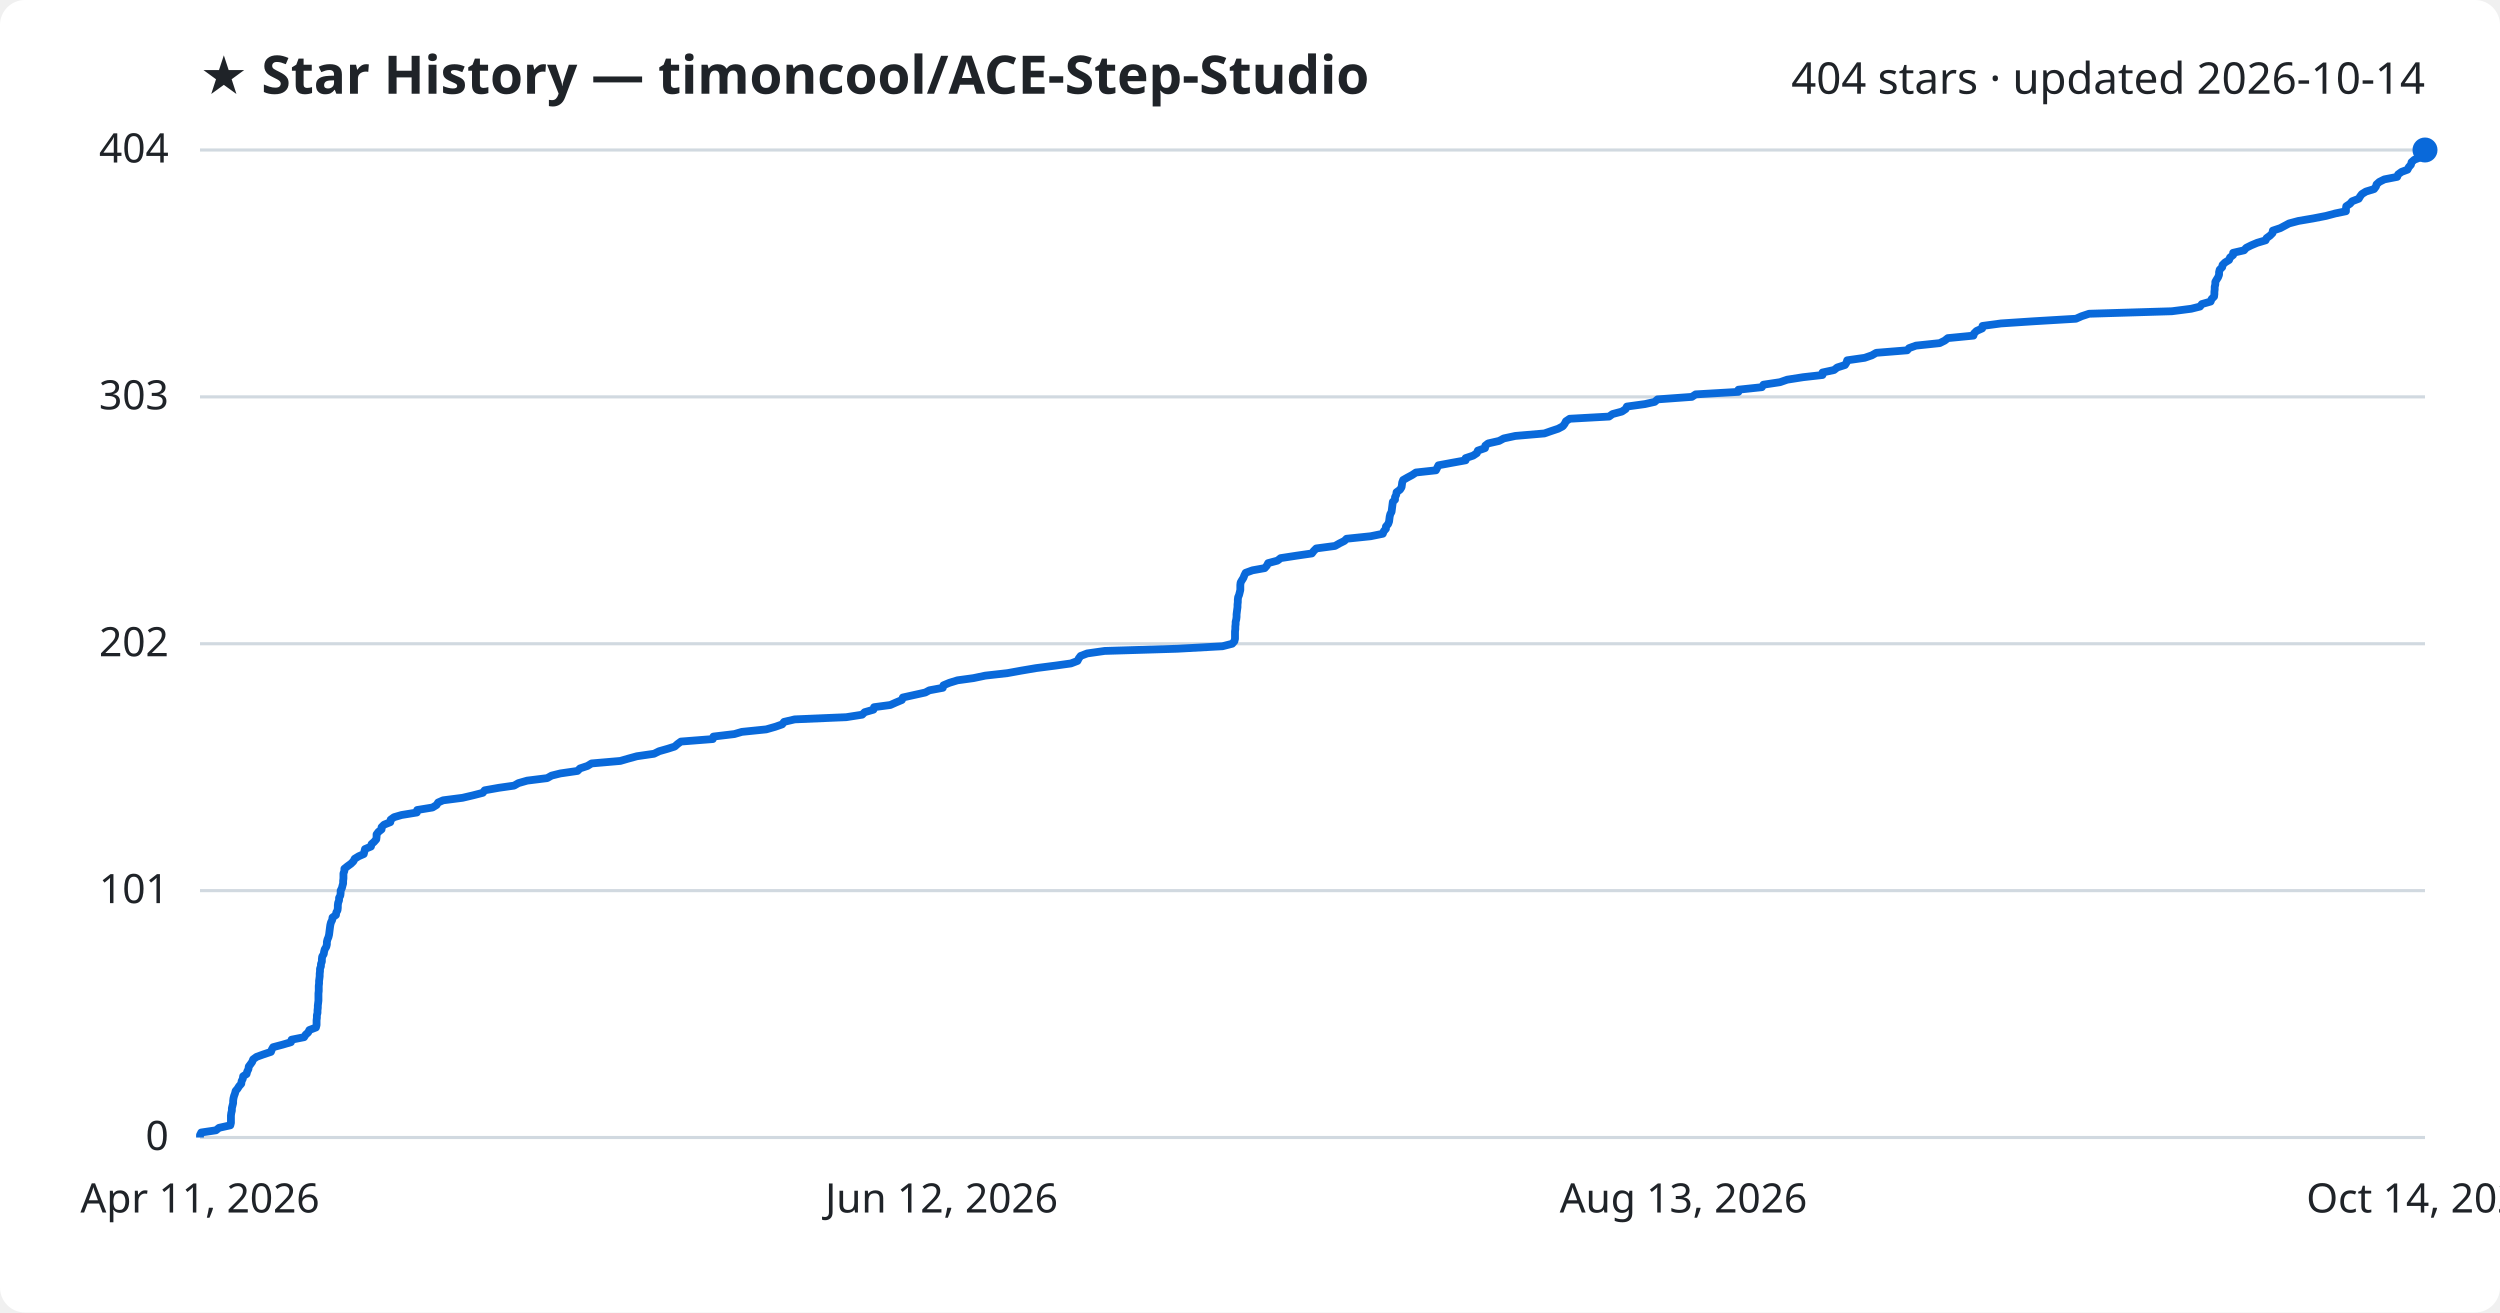
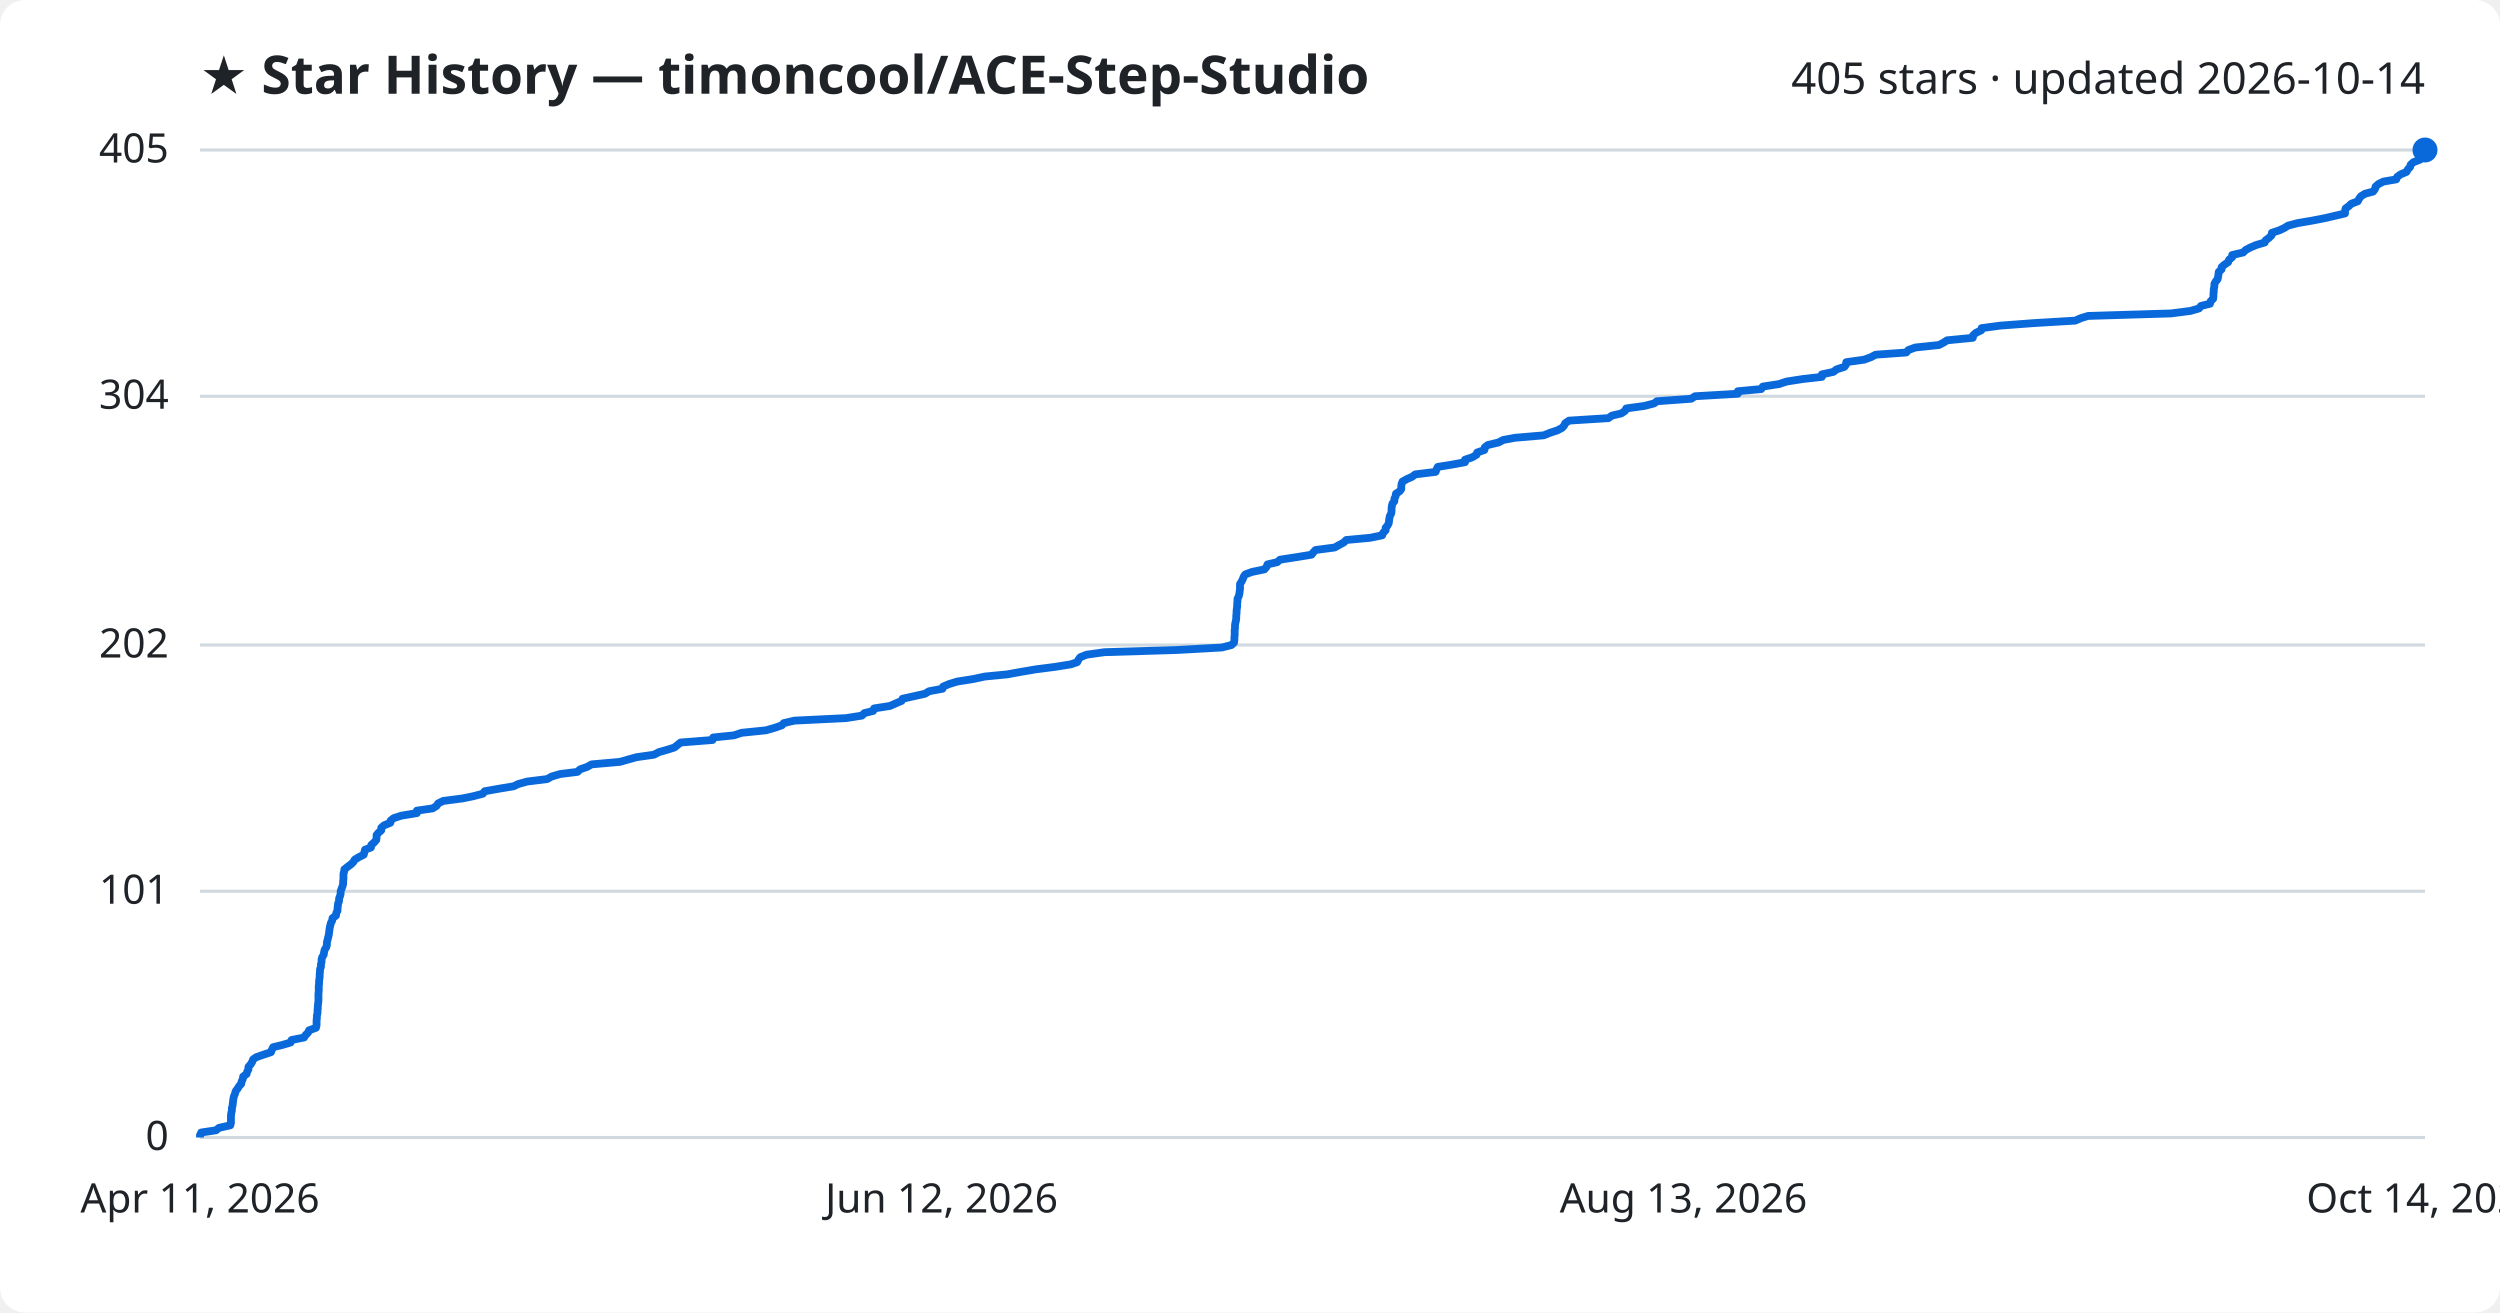
<svg xmlns="http://www.w3.org/2000/svg" viewBox="0 0 800 420" font-family="Segoe UI, sans-serif">
  <rect width="800" height="420" fill="#ffffff" rx="8" />
  <text x="64" y="30" fill="#1f2328" font-size="17" font-weight="700">★ Star History — timoncool/ACE-Step-Studio</text>
-   <text x="776" y="30" fill="#1f2328" font-size="14" text-anchor="end">404 stars · updated 2026-10-14</text>
+   <text x="776" y="30" fill="#1f2328" font-size="14" text-anchor="end">405 stars · updated 2026-10-14</text>
  <line x1="64" y1="364.0" x2="776" y2="364.0" stroke="#d1d9e0" stroke-width="1" />
  <text x="54" y="368.0" fill="#1f2328" font-size="13" text-anchor="end">0</text>
-   <line x1="64" y1="285.0" x2="776" y2="285.0" stroke="#d1d9e0" stroke-width="1" />
-   <text x="54" y="289.0" fill="#1f2328" font-size="13" text-anchor="end">101</text>
-   <line x1="64" y1="206.0" x2="776" y2="206.0" stroke="#d1d9e0" stroke-width="1" />
-   <text x="54" y="210.0" fill="#1f2328" font-size="13" text-anchor="end">202</text>
-   <line x1="64" y1="127.0" x2="776" y2="127.0" stroke="#d1d9e0" stroke-width="1" />
-   <text x="54" y="131.0" fill="#1f2328" font-size="13" text-anchor="end">303</text>
+   <line x1="64" y1="285.2" x2="776" y2="285.2" stroke="#d1d9e0" stroke-width="1" />
+   <text x="54" y="289.2" fill="#1f2328" font-size="13" text-anchor="end">101</text>
+   <line x1="64" y1="206.4" x2="776" y2="206.4" stroke="#d1d9e0" stroke-width="1" />
+   <text x="54" y="210.4" fill="#1f2328" font-size="13" text-anchor="end">202</text>
+   <line x1="64" y1="126.8" x2="776" y2="126.8" stroke="#d1d9e0" stroke-width="1" />
+   <text x="54" y="130.8" fill="#1f2328" font-size="13" text-anchor="end">304</text>
  <line x1="64" y1="48.0" x2="776" y2="48.0" stroke="#d1d9e0" stroke-width="1" />
-   <text x="54" y="52.0" fill="#1f2328" font-size="13" text-anchor="end">404</text>
-   <path d="M64.0,364.0 L64.0,363.2 L64.4,362.4 L69.1,361.7 L70.1,360.9 L73.7,360.1 L73.9,359.3 L73.9,358.5 L73.9,357.7 L73.9,357.0 L74.0,356.2 L74.2,355.4 L74.2,354.6 L74.4,353.8 L74.6,353.0 L74.6,352.3 L74.7,351.5 L74.9,350.7 L75.2,349.9 L75.4,349.1 L76.0,348.4 L76.5,347.6 L77.2,346.8 L77.3,346.0 L77.7,345.2 L77.8,344.4 L78.9,343.7 L79.1,342.9 L79.5,342.1 L79.6,341.3 L80.2,340.5 L80.7,339.8 L81.0,339.0 L82.1,338.2 L84.3,337.4 L86.7,336.6 L87.0,335.8 L87.4,335.1 L90.4,334.3 L93.1,333.5 L93.3,332.7 L97.3,331.9 L97.8,331.1 L98.6,330.4 L99.0,329.6 L101.1,328.8 L101.3,328.0 L101.3,327.2 L101.3,326.5 L101.4,325.7 L101.4,324.9 L101.6,324.1 L101.6,323.3 L101.7,322.5 L101.7,321.8 L101.8,321.0 L101.9,320.2 L101.9,319.4 L101.9,318.6 L101.9,317.9 L102.0,317.1 L102.0,316.3 L102.0,315.5 L102.1,314.7 L102.1,313.9 L102.2,313.2 L102.3,312.4 L102.3,311.6 L102.4,310.8 L102.4,310.0 L102.7,309.2 L102.7,308.5 L103.0,307.7 L103.0,306.9 L103.1,306.1 L103.6,305.3 L103.7,304.6 L103.9,303.8 L104.4,303.0 L104.6,302.2 L104.6,301.4 L104.8,300.6 L105.1,299.9 L105.3,299.1 L105.4,298.3 L105.5,297.5 L105.6,296.7 L105.7,296.0 L105.9,295.2 L106.3,294.4 L106.4,293.6 L107.5,292.8 L107.6,292.0 L108.0,291.3 L108.1,290.5 L108.1,289.7 L108.2,288.9 L108.5,288.1 L108.5,287.3 L108.9,286.6 L109.0,285.8 L109.0,285.0 L109.4,284.2 L109.6,283.4 L109.8,282.7 L109.8,281.9 L109.9,281.1 L109.9,280.3 L109.9,279.5 L110.2,278.7 L110.2,278.0 L111.2,277.2 L112.3,276.4 L113.1,275.6 L113.5,274.8 L114.8,274.0 L116.4,273.3 L116.6,272.5 L116.8,271.7 L118.7,270.9 L118.9,270.1 L119.7,269.4 L120.4,268.6 L120.5,267.8 L120.5,267.0 L121.1,266.2 L122.1,265.4 L122.1,264.7 L122.9,263.9 L124.9,263.1 L125.0,262.3 L126.1,261.5 L128.5,260.8 L133.4,260.0 L133.5,259.2 L138.4,258.4 L139.7,257.6 L140.2,256.8 L141.8,256.1 L148.0,255.3 L151.4,254.5 L154.5,253.7 L155.1,252.9 L159.6,252.1 L164.5,251.4 L165.9,250.6 L168.7,249.8 L175.1,249.0 L176.5,248.2 L179.3,247.5 L184.8,246.7 L185.6,245.9 L188.0,245.1 L189.3,244.3 L198.5,243.5 L200.9,242.8 L203.8,242.0 L209.3,241.2 L210.9,240.4 L213.7,239.6 L215.9,238.9 L216.8,238.1 L217.9,237.3 L228.1,236.5 L228.3,235.7 L235.0,234.9 L237.4,234.2 L245.2,233.4 L248.0,232.6 L250.3,231.8 L250.9,231.0 L254.3,230.2 L270.8,229.5 L275.9,228.7 L276.7,227.9 L279.5,227.1 L279.7,226.3 L284.9,225.6 L286.7,224.8 L288.6,224.0 L288.9,223.2 L292.5,222.4 L296.1,221.6 L297.4,220.9 L301.7,220.1 L301.9,219.3 L303.8,218.5 L306.4,217.7 L311.5,217.0 L315.3,216.2 L322.4,215.4 L326.8,214.6 L331.5,213.8 L337.7,213.0 L342.7,212.3 L344.8,211.5 L345.2,210.7 L345.8,209.9 L347.9,209.1 L353.5,208.3 L376.7,207.6 L391.2,206.8 L394.3,206.0 L395.0,205.2 L395.2,204.4 L395.2,203.7 L395.2,202.9 L395.2,202.1 L395.3,201.3 L395.3,200.5 L395.4,199.7 L395.4,199.0 L395.6,198.2 L395.7,197.4 L395.7,196.6 L395.8,195.8 L395.9,195.0 L396.0,194.3 L396.0,193.5 L396.1,192.7 L396.1,191.9 L396.2,191.1 L396.5,190.4 L396.7,189.6 L396.9,188.8 L396.9,188.0 L396.9,187.2 L397.0,186.4 L397.4,185.7 L397.9,184.9 L398.2,184.1 L398.6,183.3 L400.8,182.5 L404.7,181.8 L405.4,181.0 L405.8,180.2 L408.8,179.4 L409.8,178.6 L415.0,177.8 L419.8,177.1 L420.4,176.3 L421.2,175.5 L427.2,174.7 L428.6,173.9 L430.2,173.1 L430.9,172.4 L438.6,171.6 L442.5,170.8 L442.8,170.0 L443.5,169.2 L443.5,168.5 L444.2,167.7 L444.5,166.9 L444.6,166.1 L444.7,165.3 L444.9,164.5 L445.3,163.8 L445.4,163.0 L445.5,162.2 L445.6,161.4 L445.7,160.6 L446.4,159.9 L446.4,159.1 L446.8,158.3 L446.9,157.5 L448.0,156.7 L448.5,155.9 L448.6,155.2 L448.7,154.4 L449.0,153.6 L450.4,152.8 L451.9,152.0 L453.1,151.2 L459.5,150.5 L459.9,149.7 L460.3,148.9 L464.6,148.1 L469.0,147.3 L469.0,146.6 L471.4,145.8 L472.6,145.0 L472.9,144.2 L475.2,143.4 L475.3,142.6 L476.2,141.9 L479.7,141.1 L481.2,140.3 L484.9,139.5 L494.2,138.7 L496.2,138.0 L498.6,137.2 L500.1,136.4 L500.7,135.6 L501.1,134.8 L502.3,134.0 L514.9,133.3 L516.0,132.5 L519.0,131.7 L520.2,130.9 L520.6,130.1 L526.4,129.3 L529.5,128.6 L530.4,127.8 L541.4,127.0 L542.6,126.2 L556.3,125.4 L556.3,124.7 L563.8,123.9 L564.3,123.1 L569.6,122.3 L571.9,121.5 L577.0,120.7 L583.2,120.0 L583.2,119.2 L586.9,118.4 L587.9,117.6 L590.4,116.8 L590.9,116.0 L591.1,115.3 L596.7,114.5 L599.0,113.7 L600.4,112.9 L610.3,112.1 L610.9,111.4 L613.1,110.6 L620.7,109.8 L622.3,109.0 L623.3,108.2 L631.5,107.4 L631.7,106.7 L632.5,105.9 L634.3,105.1 L634.4,104.3 L640.3,103.5 L650.9,102.8 L664.3,102.0 L666.1,101.2 L668.5,100.4 L695.0,99.6 L701.2,98.8 L704.0,98.1 L704.6,97.3 L707.4,96.5 L707.7,95.7 L708.5,94.9 L708.6,94.1 L708.6,93.4 L708.7,92.6 L708.7,91.8 L708.9,91.0 L708.9,90.2 L709.3,89.5 L709.8,88.7 L710.1,87.9 L710.1,87.1 L710.3,86.3 L711.1,85.5 L711.2,84.8 L712.0,84.0 L713.3,83.2 L713.6,82.4 L714.6,81.6 L714.6,80.9 L718.1,80.1 L718.8,79.3 L720.4,78.5 L722.3,77.7 L725.0,76.9 L725.3,76.2 L726.4,75.4 L727.2,74.6 L727.3,73.8 L729.7,73.0 L731.2,72.2 L732.5,71.5 L735.5,70.7 L740.2,69.9 L744.3,69.1 L747.3,68.3 L750.7,67.6 L750.7,66.8 L750.8,66.0 L752.0,65.2 L752.7,64.4 L754.8,63.6 L755.2,62.9 L755.8,62.1 L757.1,61.3 L759.7,60.5 L760.3,59.7 L760.5,59.0 L761.4,58.2 L763.0,57.4 L767.1,56.6 L767.4,55.8 L768.5,55.0 L770.4,54.3 L770.8,53.5 L771.5,52.7 L771.7,51.9 L772.6,51.1 L774.7,50.3 L775.6,49.6 L775.8,48.8 L776.0,48.0 L776.0,48.0" fill="none" stroke="#0969da" stroke-width="2.5" stroke-linejoin="round" />
+   <text x="54" y="52.0" fill="#1f2328" font-size="13" text-anchor="end">405</text>
+   <path d="M64.0,364.0 L64.0,363.2 L64.4,362.4 L69.1,361.7 L70.1,360.9 L73.7,360.1 L73.9,359.3 L73.9,358.5 L73.9,357.8 L73.9,357.0 L74.0,356.2 L74.2,355.4 L74.2,354.6 L74.4,353.9 L74.5,353.1 L74.6,352.3 L74.7,351.5 L74.9,350.7 L75.2,350.0 L75.4,349.2 L76.0,348.4 L76.5,347.6 L77.2,346.8 L77.3,346.1 L77.7,345.3 L77.8,344.5 L78.9,343.7 L79.1,342.9 L79.5,342.2 L79.5,341.4 L80.2,340.6 L80.7,339.8 L81.0,339.0 L82.0,338.3 L84.3,337.5 L86.7,336.7 L87.0,335.9 L87.4,335.1 L90.3,334.4 L93.0,333.6 L93.3,332.8 L97.3,332.0 L97.8,331.2 L98.6,330.4 L98.9,329.7 L101.1,328.9 L101.3,328.1 L101.3,327.3 L101.3,326.5 L101.4,325.8 L101.4,325.0 L101.6,324.2 L101.6,323.4 L101.7,322.6 L101.7,321.9 L101.8,321.1 L101.9,320.3 L101.9,319.5 L101.9,318.7 L101.9,318.0 L102.0,317.2 L102.0,316.4 L102.0,315.6 L102.1,314.8 L102.1,314.1 L102.2,313.3 L102.3,312.5 L102.3,311.7 L102.4,310.9 L102.4,310.2 L102.7,309.4 L102.7,308.6 L102.9,307.8 L102.9,307.0 L103.1,306.3 L103.6,305.5 L103.7,304.7 L103.9,303.9 L104.4,303.1 L104.6,302.4 L104.6,301.6 L104.8,300.8 L105.0,300.0 L105.2,299.2 L105.3,298.5 L105.4,297.7 L105.5,296.9 L105.7,296.1 L105.9,295.3 L106.3,294.6 L106.4,293.8 L107.5,293.0 L107.6,292.2 L108.0,291.4 L108.0,290.7 L108.1,289.9 L108.2,289.1 L108.5,288.3 L108.5,287.5 L108.8,286.8 L109.0,286.0 L109.0,285.2 L109.3,284.4 L109.6,283.6 L109.8,282.9 L109.8,282.1 L109.9,281.3 L109.9,280.5 L109.9,279.7 L110.1,279.0 L110.2,278.2 L111.2,277.4 L112.3,276.6 L113.1,275.8 L113.5,275.1 L114.8,274.3 L116.4,273.5 L116.6,272.7 L116.8,271.9 L118.7,271.2 L118.8,270.4 L119.7,269.6 L120.4,268.8 L120.5,268.0 L120.5,267.2 L121.1,266.5 L122.0,265.7 L122.0,264.9 L122.9,264.1 L124.9,263.3 L125.0,262.6 L126.0,261.8 L128.5,261.0 L133.4,260.2 L133.4,259.4 L138.4,258.7 L139.7,257.9 L140.2,257.1 L141.8,256.3 L148.0,255.5 L151.4,254.8 L154.5,254.0 L155.1,253.2 L159.6,252.4 L164.4,251.6 L165.8,250.9 L168.7,250.1 L175.1,249.3 L176.5,248.5 L179.2,247.7 L184.8,247.0 L185.6,246.2 L187.9,245.4 L189.3,244.6 L198.4,243.8 L200.8,243.1 L203.7,242.3 L209.3,241.5 L210.8,240.7 L213.6,239.9 L215.8,239.2 L216.8,238.4 L217.8,237.6 L228.0,236.8 L228.2,236.0 L234.9,235.3 L237.3,234.5 L245.1,233.7 L247.9,232.9 L250.2,232.1 L250.8,231.4 L254.2,230.6 L270.7,229.8 L275.8,229.0 L276.6,228.2 L279.4,227.5 L279.7,226.7 L284.8,225.9 L286.6,225.1 L288.5,224.3 L288.8,223.6 L292.4,222.8 L296.0,222.0 L297.3,221.2 L301.6,220.4 L301.8,219.7 L303.7,218.9 L306.3,218.1 L311.4,217.3 L315.1,216.5 L322.3,215.8 L326.7,215.0 L331.4,214.2 L337.6,213.4 L342.6,212.6 L344.7,211.9 L345.1,211.1 L345.7,210.3 L347.7,209.5 L353.4,208.7 L376.6,208.0 L391.0,207.2 L394.1,206.4 L394.9,205.6 L395.0,204.8 L395.0,204.0 L395.1,203.3 L395.1,202.5 L395.1,201.7 L395.2,200.9 L395.2,200.1 L395.3,199.4 L395.5,198.6 L395.6,197.8 L395.6,197.0 L395.7,196.2 L395.7,195.5 L395.8,194.7 L395.9,193.9 L395.9,193.1 L396.0,192.3 L396.0,191.6 L396.4,190.8 L396.6,190.0 L396.7,189.2 L396.8,188.4 L396.8,187.7 L396.8,186.9 L397.3,186.1 L397.7,185.3 L398.0,184.5 L398.5,183.8 L400.7,183.0 L404.6,182.2 L405.3,181.4 L405.6,180.6 L408.7,179.9 L409.6,179.1 L414.8,178.3 L419.7,177.5 L420.3,176.7 L421.0,176.0 L427.1,175.2 L428.5,174.4 L430.0,173.6 L430.8,172.8 L438.4,172.1 L442.3,171.3 L442.6,170.5 L443.4,169.7 L443.4,168.9 L444.0,168.2 L444.4,167.4 L444.5,166.6 L444.6,165.8 L444.8,165.0 L445.2,164.3 L445.3,163.5 L445.3,162.7 L445.4,161.9 L445.6,161.1 L446.2,160.4 L446.2,159.6 L446.6,158.8 L446.7,158.0 L447.9,157.2 L448.4,156.5 L448.4,155.7 L448.5,154.9 L448.8,154.1 L450.2,153.3 L451.8,152.6 L452.9,151.8 L459.4,151.0 L459.7,150.2 L460.1,149.4 L464.5,148.7 L468.8,147.9 L468.8,147.1 L471.2,146.3 L472.5,145.5 L472.7,144.8 L475.0,144.0 L475.1,143.2 L476.1,142.4 L479.5,141.6 L481.0,140.8 L484.7,140.1 L494.0,139.3 L496.0,138.5 L498.4,137.7 L499.9,136.9 L500.5,136.2 L500.9,135.4 L502.1,134.6 L514.7,133.8 L515.8,133.0 L518.8,132.3 L520.0,131.5 L520.4,130.7 L526.2,129.9 L529.3,129.1 L530.2,128.4 L541.2,127.6 L542.4,126.8 L556.1,126.0 L556.1,125.2 L563.6,124.5 L564.1,123.7 L569.3,122.9 L571.7,122.1 L576.8,121.3 L583.0,120.6 L583.0,119.8 L586.7,119.0 L587.7,118.2 L590.2,117.4 L590.7,116.7 L590.8,115.9 L596.5,115.1 L598.7,114.3 L600.2,113.5 L610.0,112.8 L610.7,112.0 L612.9,111.2 L620.5,110.4 L622.0,109.6 L623.1,108.9 L631.3,108.1 L631.4,107.3 L632.3,106.5 L634.0,105.7 L634.1,105.0 L640.1,104.2 L650.7,103.4 L664.1,102.6 L665.9,101.8 L668.2,101.1 L694.7,100.3 L700.9,99.5 L703.7,98.7 L704.3,97.9 L707.2,97.2 L707.4,96.4 L708.2,95.6 L708.3,94.8 L708.3,94.0 L708.4,93.3 L708.4,92.5 L708.6,91.7 L708.6,90.9 L709.0,90.1 L709.6,89.4 L709.8,88.6 L709.9,87.8 L710.0,87.0 L710.9,86.2 L710.9,85.5 L711.8,84.7 L713.0,83.9 L713.3,83.1 L714.3,82.3 L714.3,81.6 L717.8,80.8 L718.6,80.0 L720.1,79.2 L722.0,78.4 L724.7,77.6 L725.0,76.9 L726.1,76.1 L726.9,75.3 L727.0,74.5 L729.4,73.7 L730.9,73.0 L732.2,72.2 L735.2,71.4 L739.9,70.6 L744.0,69.8 L747.0,69.1 L750.4,68.3 L750.4,67.5 L750.6,66.7 L751.7,65.9 L752.4,65.2 L754.5,64.4 L754.9,63.6 L755.5,62.8 L756.8,62.0 L759.4,61.3 L760.0,60.5 L760.2,59.7 L761.1,58.9 L762.7,58.1 L766.8,57.4 L767.1,56.6 L768.2,55.8 L770.1,55.0 L770.5,54.2 L771.2,53.5 L771.4,52.7 L772.3,51.9 L774.4,51.1 L775.3,50.3 L775.5,49.6 L775.7,48.8 L776.0,48.0 L776.0,48.0" fill="none" stroke="#0969da" stroke-width="2.5" stroke-linejoin="round" />
  <circle cx="776.0" cy="48.0" r="4" fill="#0969da" />
  <text x="64.0" y="388" fill="#1f2328" font-size="13" text-anchor="middle">Apr 11, 2026</text>
  <text x="301.3" y="388" fill="#1f2328" font-size="13" text-anchor="middle">Jun 12, 2026</text>
  <text x="538.7" y="388" fill="#1f2328" font-size="13" text-anchor="middle">Aug 13, 2026</text>
  <text x="776.0" y="388" fill="#1f2328" font-size="13" text-anchor="middle">Oct 14, 2026</text>
</svg>
